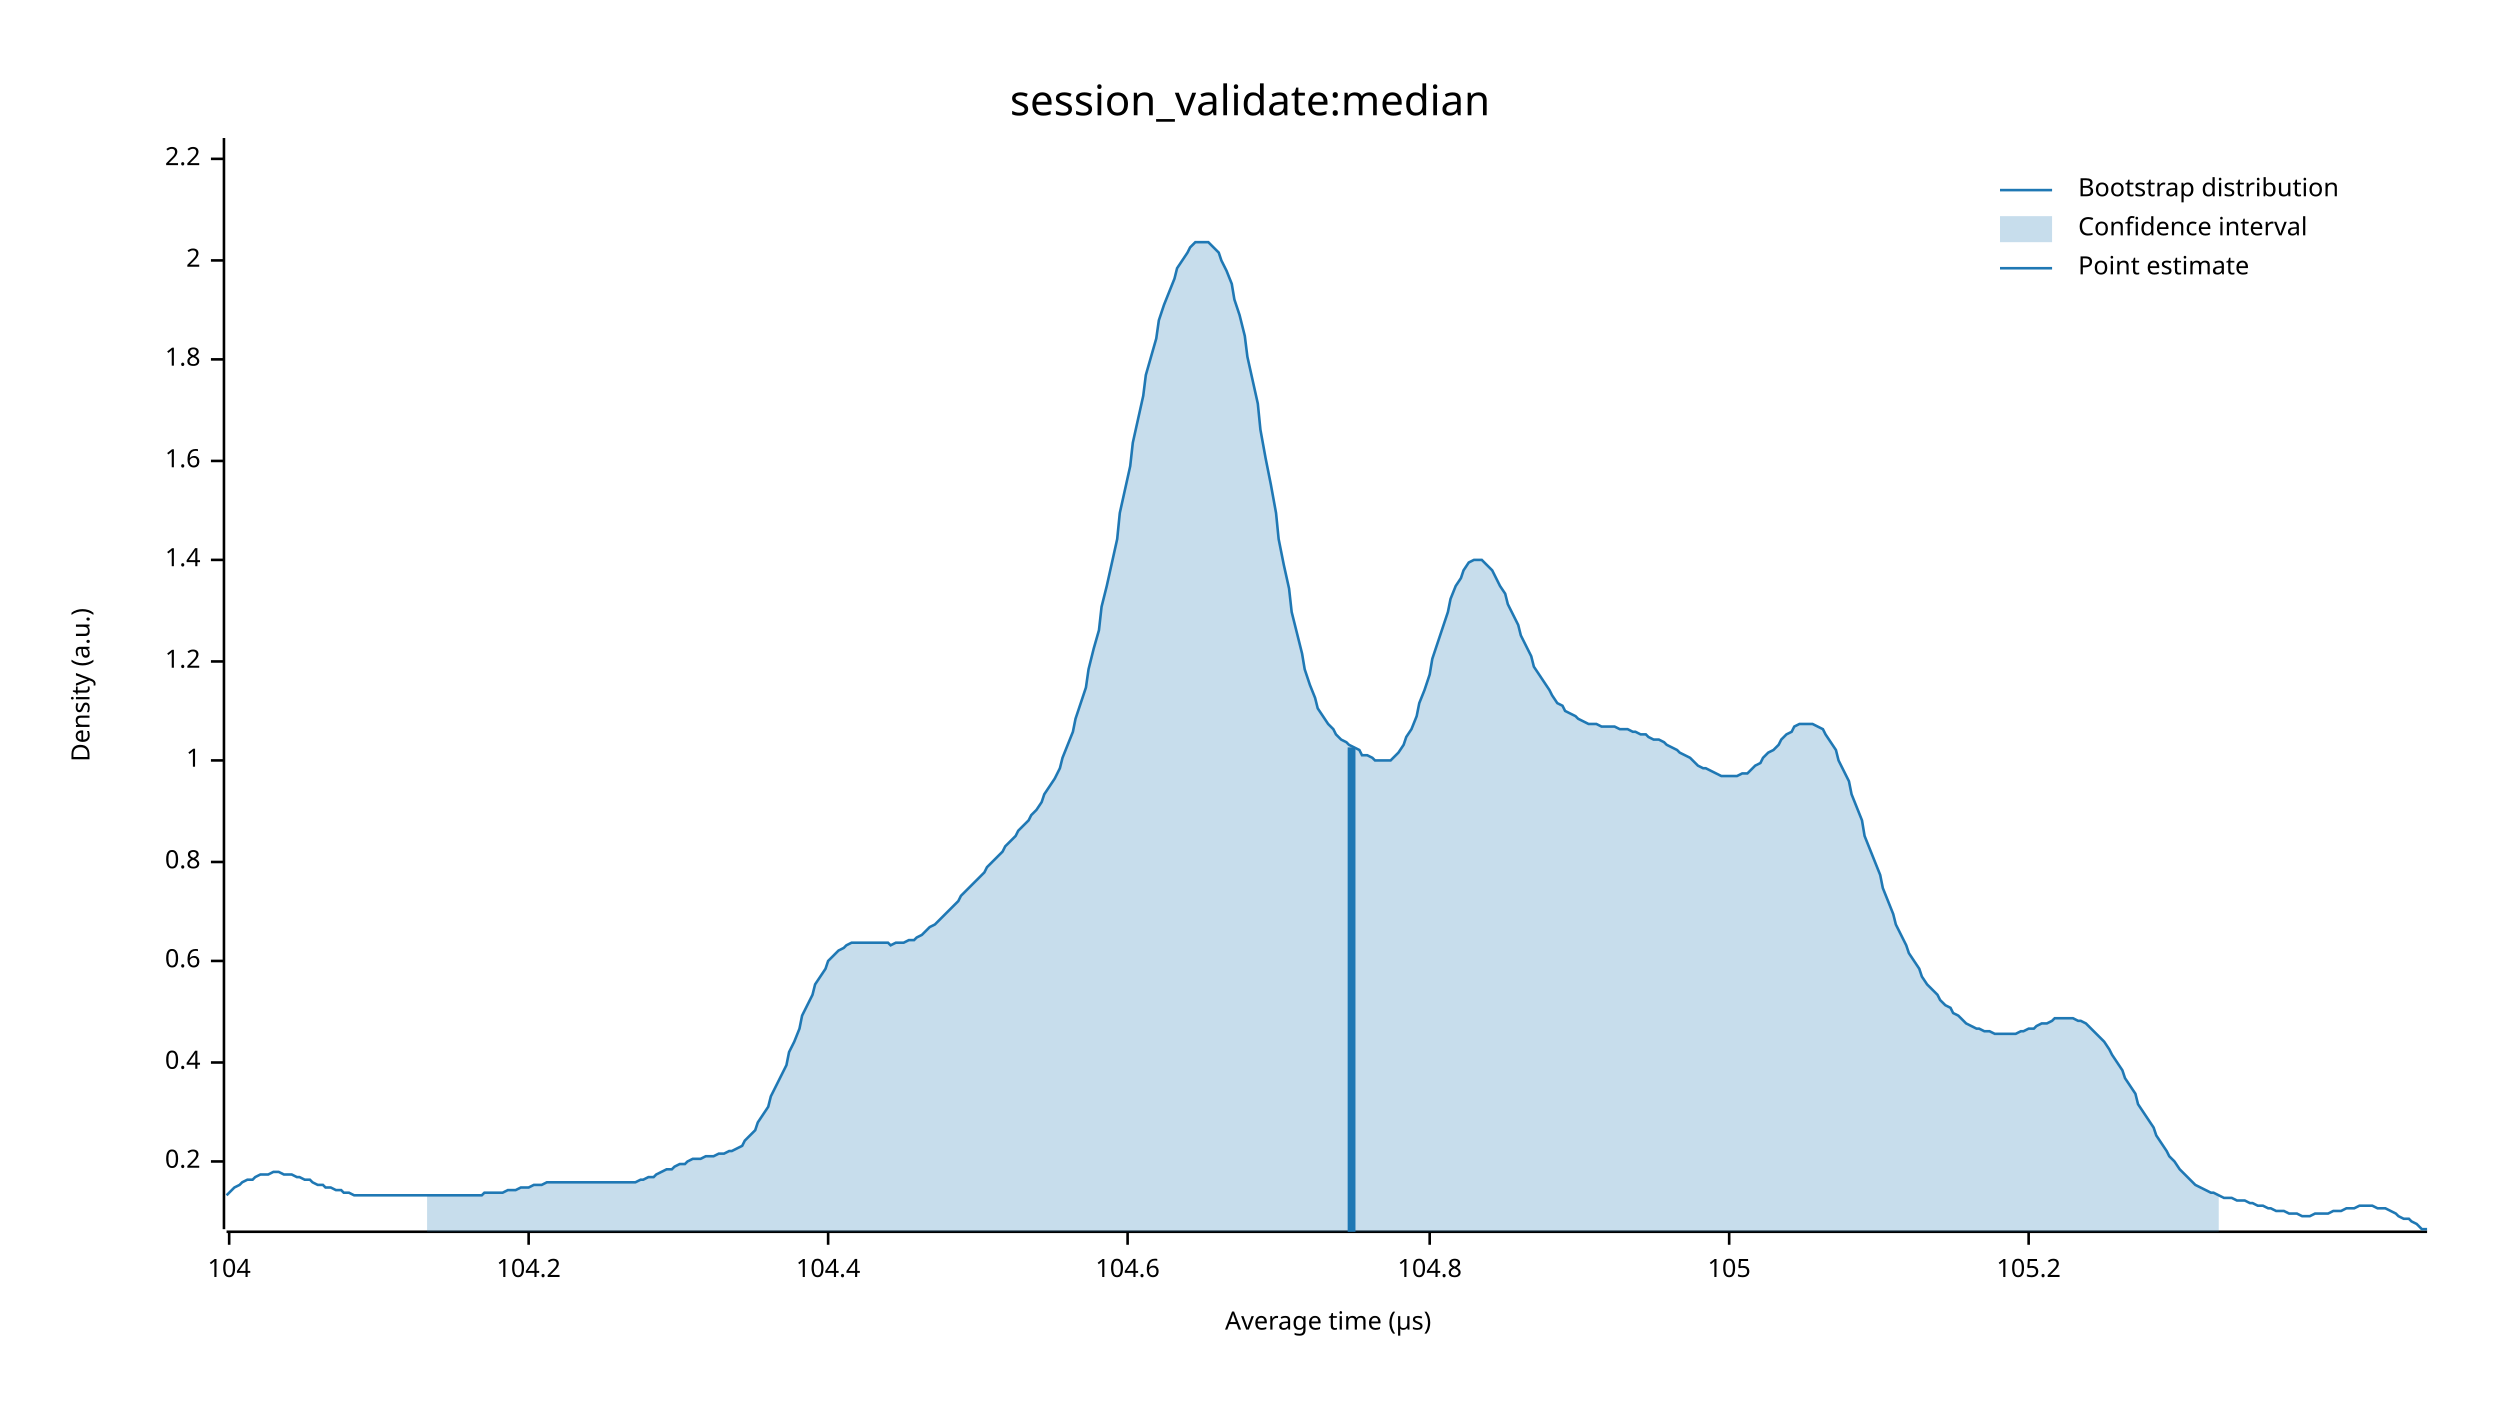
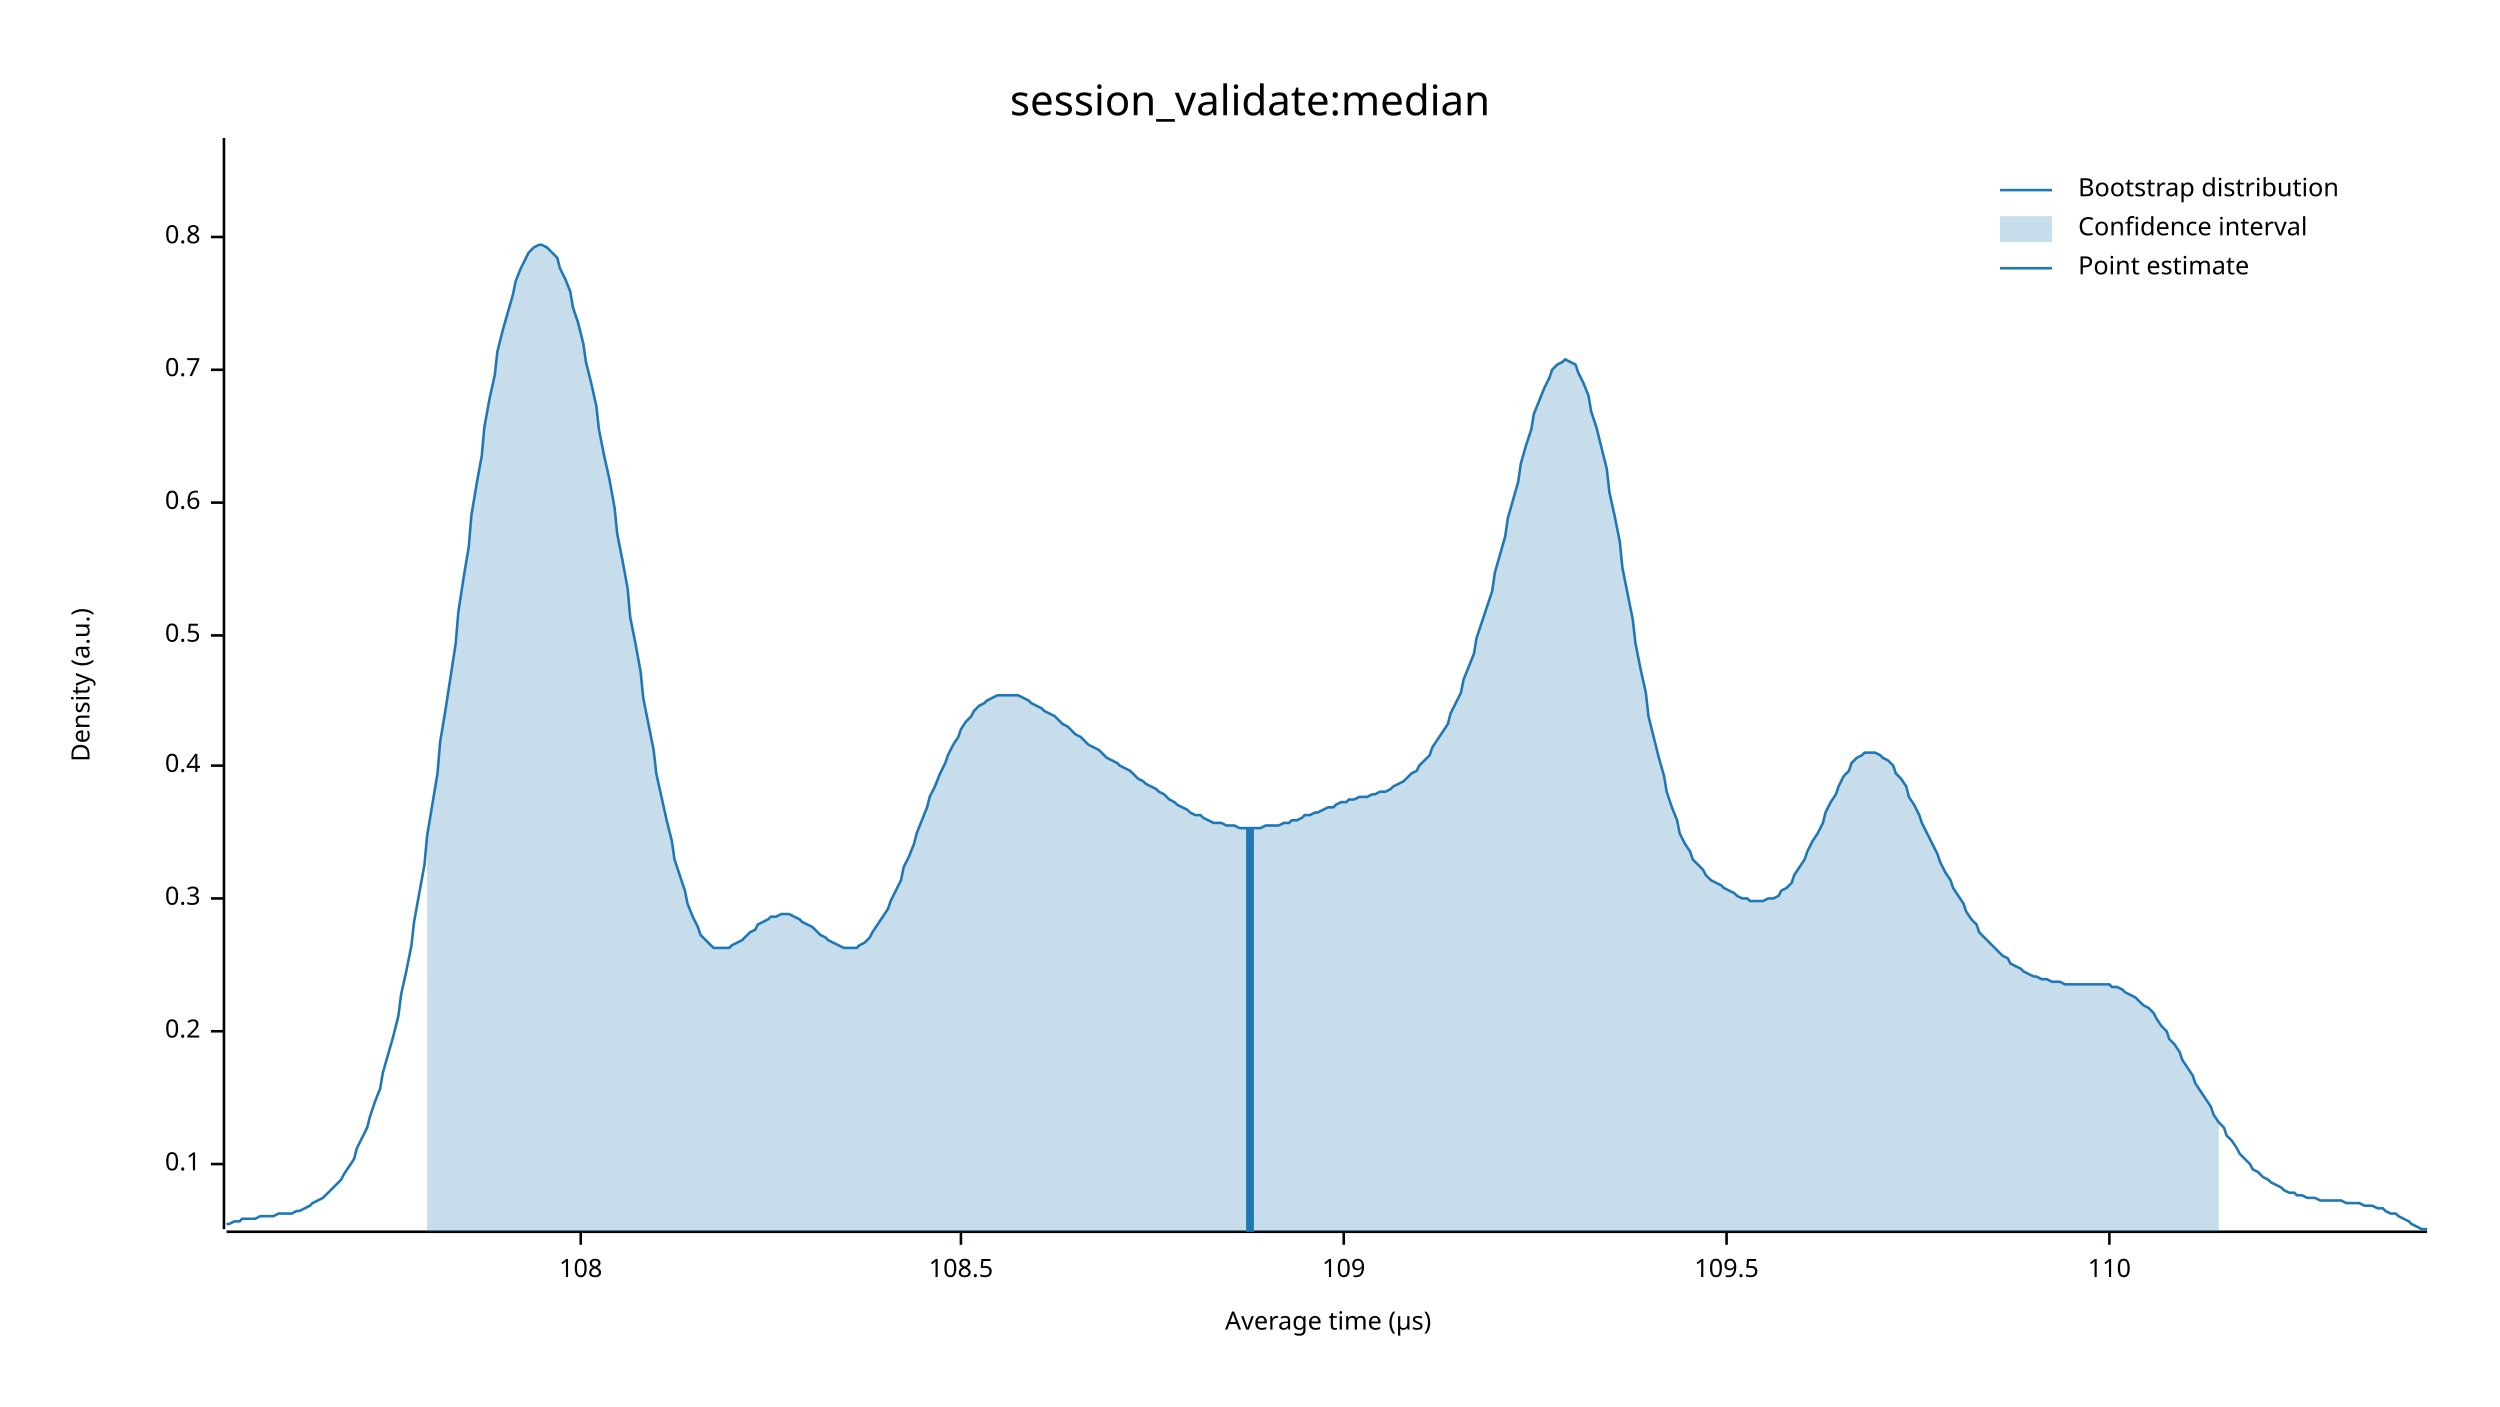
<svg xmlns="http://www.w3.org/2000/svg" width="960" height="540" viewBox="0 0 960 540">
  <text x="480" y="32" dy="0.76em" text-anchor="middle" font-family="sans-serif" font-size="16.129" opacity="1" fill="#000000">
session_validate:median
</text>
  <text x="27" y="263" dy="0.76em" text-anchor="middle" font-family="sans-serif" font-size="9.677" opacity="1" fill="#000000" transform="rotate(270, 27, 263)">
Density (a.u.)
</text>
  <text x="510" y="513" dy="-0.5ex" text-anchor="middle" font-family="sans-serif" font-size="9.677" opacity="1" fill="#000000">
Average time (µs)
</text>
  <polyline fill="none" opacity="1" stroke="#000000" stroke-width="1" points="86,53 86,472 " />
-   <text x="77" y="446" dy="0.5ex" text-anchor="end" font-family="sans-serif" font-size="9.677" opacity="1" fill="#000000">
+   <text x="77" y="447" dy="0.5ex" text-anchor="end" font-family="sans-serif" font-size="9.677" opacity="1" fill="#000000">
+ 0.1
+ </text>
+   <polyline fill="none" opacity="1" stroke="#000000" stroke-width="1" points="81,447 86,447 " />
+   <text x="77" y="396" dy="0.5ex" text-anchor="end" font-family="sans-serif" font-size="9.677" opacity="1" fill="#000000">
0.2
</text>
-   <polyline fill="none" opacity="1" stroke="#000000" stroke-width="1" points="81,446 86,446 " />
-   <text x="77" y="408" dy="0.5ex" text-anchor="end" font-family="sans-serif" font-size="9.677" opacity="1" fill="#000000">
+   <polyline fill="none" opacity="1" stroke="#000000" stroke-width="1" points="81,396 86,396 " />
+   <text x="77" y="345" dy="0.5ex" text-anchor="end" font-family="sans-serif" font-size="9.677" opacity="1" fill="#000000">
+ 0.3
+ </text>
+   <polyline fill="none" opacity="1" stroke="#000000" stroke-width="1" points="81,345 86,345 " />
+   <text x="77" y="294" dy="0.5ex" text-anchor="end" font-family="sans-serif" font-size="9.677" opacity="1" fill="#000000">
0.4
</text>
-   <polyline fill="none" opacity="1" stroke="#000000" stroke-width="1" points="81,408 86,408 " />
-   <text x="77" y="369" dy="0.5ex" text-anchor="end" font-family="sans-serif" font-size="9.677" opacity="1" fill="#000000">
+   <polyline fill="none" opacity="1" stroke="#000000" stroke-width="1" points="81,294 86,294 " />
+   <text x="77" y="244" dy="0.5ex" text-anchor="end" font-family="sans-serif" font-size="9.677" opacity="1" fill="#000000">
+ 0.5
+ </text>
+   <polyline fill="none" opacity="1" stroke="#000000" stroke-width="1" points="81,244 86,244 " />
+   <text x="77" y="193" dy="0.5ex" text-anchor="end" font-family="sans-serif" font-size="9.677" opacity="1" fill="#000000">
0.6
</text>
-   <polyline fill="none" opacity="1" stroke="#000000" stroke-width="1" points="81,369 86,369 " />
-   <text x="77" y="331" dy="0.5ex" text-anchor="end" font-family="sans-serif" font-size="9.677" opacity="1" fill="#000000">
+   <polyline fill="none" opacity="1" stroke="#000000" stroke-width="1" points="81,193 86,193 " />
+   <text x="77" y="142" dy="0.5ex" text-anchor="end" font-family="sans-serif" font-size="9.677" opacity="1" fill="#000000">
+ 0.7
+ </text>
+   <polyline fill="none" opacity="1" stroke="#000000" stroke-width="1" points="81,142 86,142 " />
+   <text x="77" y="91" dy="0.5ex" text-anchor="end" font-family="sans-serif" font-size="9.677" opacity="1" fill="#000000">
0.8
</text>
-   <polyline fill="none" opacity="1" stroke="#000000" stroke-width="1" points="81,331 86,331 " />
-   <text x="77" y="292" dy="0.5ex" text-anchor="end" font-family="sans-serif" font-size="9.677" opacity="1" fill="#000000">
- 1
+   <polyline fill="none" opacity="1" stroke="#000000" stroke-width="1" points="81,91 86,91 " />
+   <polyline fill="none" opacity="1" stroke="#000000" stroke-width="1" points="87,473 932,473 " />
+   <text x="223" y="483" dy="0.76em" text-anchor="middle" font-family="sans-serif" font-size="9.677" opacity="1" fill="#000000">
+ 108
</text>
-   <polyline fill="none" opacity="1" stroke="#000000" stroke-width="1" points="81,292 86,292 " />
-   <text x="77" y="254" dy="0.5ex" text-anchor="end" font-family="sans-serif" font-size="9.677" opacity="1" fill="#000000">
- 1.2
+   <polyline fill="none" opacity="1" stroke="#000000" stroke-width="1" points="223,473 223,478 " />
+   <text x="369" y="483" dy="0.76em" text-anchor="middle" font-family="sans-serif" font-size="9.677" opacity="1" fill="#000000">
+ 108.5
</text>
-   <polyline fill="none" opacity="1" stroke="#000000" stroke-width="1" points="81,254 86,254 " />
-   <text x="77" y="215" dy="0.5ex" text-anchor="end" font-family="sans-serif" font-size="9.677" opacity="1" fill="#000000">
- 1.4
+   <polyline fill="none" opacity="1" stroke="#000000" stroke-width="1" points="369,473 369,478 " />
+   <text x="516" y="483" dy="0.76em" text-anchor="middle" font-family="sans-serif" font-size="9.677" opacity="1" fill="#000000">
+ 109
</text>
-   <polyline fill="none" opacity="1" stroke="#000000" stroke-width="1" points="81,215 86,215 " />
-   <text x="77" y="177" dy="0.5ex" text-anchor="end" font-family="sans-serif" font-size="9.677" opacity="1" fill="#000000">
- 1.6
+   <polyline fill="none" opacity="1" stroke="#000000" stroke-width="1" points="516,473 516,478 " />
+   <text x="663" y="483" dy="0.76em" text-anchor="middle" font-family="sans-serif" font-size="9.677" opacity="1" fill="#000000">
+ 109.5
</text>
-   <polyline fill="none" opacity="1" stroke="#000000" stroke-width="1" points="81,177 86,177 " />
-   <text x="77" y="138" dy="0.5ex" text-anchor="end" font-family="sans-serif" font-size="9.677" opacity="1" fill="#000000">
- 1.8
+   <polyline fill="none" opacity="1" stroke="#000000" stroke-width="1" points="663,473 663,478 " />
+   <text x="810" y="483" dy="0.76em" text-anchor="middle" font-family="sans-serif" font-size="9.677" opacity="1" fill="#000000">
+ 110
</text>
-   <polyline fill="none" opacity="1" stroke="#000000" stroke-width="1" points="81,138 86,138 " />
-   <text x="77" y="100" dy="0.5ex" text-anchor="end" font-family="sans-serif" font-size="9.677" opacity="1" fill="#000000">
- 2
- </text>
-   <polyline fill="none" opacity="1" stroke="#000000" stroke-width="1" points="81,100 86,100 " />
-   <text x="77" y="61" dy="0.5ex" text-anchor="end" font-family="sans-serif" font-size="9.677" opacity="1" fill="#000000">
- 2.2
- </text>
-   <polyline fill="none" opacity="1" stroke="#000000" stroke-width="1" points="81,61 86,61 " />
-   <polyline fill="none" opacity="1" stroke="#000000" stroke-width="1" points="87,473 932,473 " />
-   <text x="88" y="483" dy="0.76em" text-anchor="middle" font-family="sans-serif" font-size="9.677" opacity="1" fill="#000000">
- 104
- </text>
-   <polyline fill="none" opacity="1" stroke="#000000" stroke-width="1" points="88,473 88,478 " />
-   <text x="203" y="483" dy="0.76em" text-anchor="middle" font-family="sans-serif" font-size="9.677" opacity="1" fill="#000000">
- 104.2
- </text>
-   <polyline fill="none" opacity="1" stroke="#000000" stroke-width="1" points="203,473 203,478 " />
-   <text x="318" y="483" dy="0.76em" text-anchor="middle" font-family="sans-serif" font-size="9.677" opacity="1" fill="#000000">
- 104.4
- </text>
-   <polyline fill="none" opacity="1" stroke="#000000" stroke-width="1" points="318,473 318,478 " />
-   <text x="433" y="483" dy="0.76em" text-anchor="middle" font-family="sans-serif" font-size="9.677" opacity="1" fill="#000000">
- 104.6
- </text>
-   <polyline fill="none" opacity="1" stroke="#000000" stroke-width="1" points="433,473 433,478 " />
-   <text x="549" y="483" dy="0.76em" text-anchor="middle" font-family="sans-serif" font-size="9.677" opacity="1" fill="#000000">
- 104.8
- </text>
-   <polyline fill="none" opacity="1" stroke="#000000" stroke-width="1" points="549,473 549,478 " />
-   <text x="664" y="483" dy="0.76em" text-anchor="middle" font-family="sans-serif" font-size="9.677" opacity="1" fill="#000000">
- 105
- </text>
-   <polyline fill="none" opacity="1" stroke="#000000" stroke-width="1" points="664,473 664,478 " />
-   <text x="779" y="483" dy="0.76em" text-anchor="middle" font-family="sans-serif" font-size="9.677" opacity="1" fill="#000000">
- 105.2
- </text>
-   <polyline fill="none" opacity="1" stroke="#000000" stroke-width="1" points="779,473 779,478 " />
-   <polyline fill="none" opacity="1" stroke="#1F78B4" stroke-width="1" points="87,459 88,458 90,456 92,455 93,454 95,453 97,453 98,452 100,451 102,451 103,451 105,450 107,450 109,451 110,451 112,451 114,452 115,452 117,453 119,453 120,454 122,455 124,455 125,456 127,456 129,457 131,457 132,458 134,458 136,459 137,459 139,459 141,459 142,459 144,459 146,459 147,459 149,459 151,459 153,459 154,459 156,459 158,459 159,459 161,459 163,459 164,459 166,459 168,459 169,459 171,459 173,459 175,459 176,459 178,459 180,459 181,459 183,459 185,459 186,458 188,458 190,458 191,458 193,458 195,457 197,457 198,457 200,456 202,456 203,456 205,455 207,455 208,455 210,454 212,454 214,454 215,454 217,454 219,454 220,454 222,454 224,454 225,454 227,454 229,454 230,454 232,454 234,454 236,454 237,454 239,454 241,454 242,454 244,454 246,453 247,453 249,452 251,452 252,451 254,450 256,449 258,449 259,448 261,447 263,447 264,446 266,445 268,445 269,445 271,444 273,444 274,444 276,443 278,443 280,442 281,442 283,441 285,440 286,438 288,436 290,434 291,431 293,428 295,425 296,421 298,417 300,413 302,409 303,404 305,400 307,395 308,390 310,386 312,382 313,378 315,375 317,372 318,369 320,367 322,365 324,364 325,363 327,362 329,362 330,362 332,362 334,362 335,362 337,362 339,362 341,362 342,363 344,362 346,362 347,362 349,361 351,361 352,360 354,359 356,357 357,356 359,355 361,353 363,351 364,350 366,348 368,346 369,344 371,342 373,340 374,339 376,337 378,335 379,333 381,331 383,329 385,327 386,325 388,323 390,321 391,319 393,317 395,315 396,313 398,311 400,308 401,305 403,302 405,299 407,295 408,291 410,286 412,281 413,276 415,270 417,264 418,257 420,249 422,242 423,233 425,225 427,216 429,207 430,197 432,188 434,179 435,170 437,161 439,152 440,144 442,137 444,130 445,123 447,117 449,112 451,107 452,103 454,100 456,97 457,95 459,93 461,93 462,93 464,93 466,95 468,97 469,100 471,104 473,109 474,115 476,121 478,129 479,137 481,146 483,155 484,165 486,176 488,186 490,197 491,207 493,217 495,226 496,235 498,243 500,251 501,257 503,263 505,268 506,272 508,275 510,278 512,280 513,282 515,284 517,285 518,286 520,287 522,288 523,290 525,290 527,291 528,292 530,292 532,292 534,292 535,291 537,289 539,286 540,283 542,280 544,275 545,270 547,265 549,259 550,253 552,247 554,241 556,235 557,230 559,225 561,222 562,219 564,216 566,215 567,215 569,215 571,217 573,219 574,221 576,225 578,228 579,232 581,236 583,240 584,244 586,248 588,252 589,256 591,259 593,262 595,265 596,267 598,270 600,271 601,273 603,274 605,275 606,276 608,277 610,278 611,278 613,278 615,279 617,279 618,279 620,279 622,280 623,280 625,280 627,281 628,281 630,282 632,282 633,283 635,284 637,284 639,285 640,286 642,287 644,288 645,289 647,290 649,291 650,292 652,294 654,295 655,295 657,296 659,297 661,298 662,298 664,298 666,298 667,298 669,297 671,297 672,296 674,294 676,293 677,291 679,289 681,288 683,286 684,284 686,282 688,281 689,279 691,278 693,278 694,278 696,278 698,279 700,280 701,282 703,285 705,288 706,292 708,296 710,300 711,305 713,310 715,315 716,321 718,326 720,331 722,336 723,341 725,346 727,351 728,355 730,359 732,363 733,366 735,369 737,372 738,375 740,378 742,380 744,382 745,384 747,386 749,387 750,389 752,390 754,392 755,393 757,394 759,395 760,395 762,396 764,396 766,397 767,397 769,397 771,397 772,397 774,397 776,396 777,396 779,395 781,395 782,394 784,393 786,393 788,392 789,391 791,391 793,391 794,391 796,391 798,392 799,392 801,393 803,395 804,396 806,398 808,400 810,403 811,405 813,408 815,411 816,414 818,417 820,420 821,424 823,427 825,430 827,433 828,436 830,439 832,442 833,444 835,446 837,449 838,450 840,452 842,454 843,455 845,456 847,457 849,458 850,458 852,459 854,460 855,460 857,460 859,461 860,461 862,461 864,462 865,462 867,463 869,463 871,464 872,464 874,465 876,465 877,465 879,466 881,466 882,466 884,467 886,467 887,467 889,466 891,466 893,466 894,466 896,465 898,465 899,465 901,464 903,464 904,464 906,463 908,463 909,463 911,463 913,464 915,464 916,464 918,465 920,466 921,467 923,468 925,468 926,469 928,470 930,472 932,472 " />
-   <polygon opacity="0.25" fill="#1F78B4" points="164,459 166,459 168,459 169,459 171,459 173,459 175,459 176,459 178,459 180,459 181,459 183,459 185,459 186,458 188,458 190,458 191,458 193,458 195,457 197,457 198,457 200,456 202,456 203,456 205,455 207,455 208,455 210,454 212,454 214,454 215,454 217,454 219,454 220,454 222,454 224,454 225,454 227,454 229,454 230,454 232,454 234,454 236,454 237,454 239,454 241,454 242,454 244,454 246,453 247,453 249,452 251,452 252,451 254,450 256,449 258,449 259,448 261,447 263,447 264,446 266,445 268,445 269,445 271,444 273,444 274,444 276,443 278,443 280,442 281,442 283,441 285,440 286,438 288,436 290,434 291,431 293,428 295,425 296,421 298,417 300,413 302,409 303,404 305,400 307,395 308,390 310,386 312,382 313,378 315,375 317,372 318,369 320,367 322,365 324,364 325,363 327,362 329,362 330,362 332,362 334,362 335,362 337,362 339,362 341,362 342,363 344,362 346,362 347,362 349,361 351,361 352,360 354,359 356,357 357,356 359,355 361,353 363,351 364,350 366,348 368,346 369,344 371,342 373,340 374,339 376,337 378,335 379,333 381,331 383,329 385,327 386,325 388,323 390,321 391,319 393,317 395,315 396,313 398,311 400,308 401,305 403,302 405,299 407,295 408,291 410,286 412,281 413,276 415,270 417,264 418,257 420,249 422,242 423,233 425,225 427,216 429,207 430,197 432,188 434,179 435,170 437,161 439,152 440,144 442,137 444,130 445,123 447,117 449,112 451,107 452,103 454,100 456,97 457,95 459,93 461,93 462,93 464,93 466,95 468,97 469,100 471,104 473,109 474,115 476,121 478,129 479,137 481,146 483,155 484,165 486,176 488,186 490,197 491,207 493,217 495,226 496,235 498,243 500,251 501,257 503,263 505,268 506,272 508,275 510,278 512,280 513,282 515,284 517,285 518,286 520,287 522,288 523,290 525,290 527,291 528,292 530,292 532,292 534,292 535,291 537,289 539,286 540,283 542,280 544,275 545,270 547,265 549,259 550,253 552,247 554,241 556,235 557,230 559,225 561,222 562,219 564,216 566,215 567,215 569,215 571,217 573,219 574,221 576,225 578,228 579,232 581,236 583,240 584,244 586,248 588,252 589,256 591,259 593,262 595,265 596,267 598,270 600,271 601,273 603,274 605,275 606,276 608,277 610,278 611,278 613,278 615,279 617,279 618,279 620,279 622,280 623,280 625,280 627,281 628,281 630,282 632,282 633,283 635,284 637,284 639,285 640,286 642,287 644,288 645,289 647,290 649,291 650,292 652,294 654,295 655,295 657,296 659,297 661,298 662,298 664,298 666,298 667,298 669,297 671,297 672,296 674,294 676,293 677,291 679,289 681,288 683,286 684,284 686,282 688,281 689,279 691,278 693,278 694,278 696,278 698,279 700,280 701,282 703,285 705,288 706,292 708,296 710,300 711,305 713,310 715,315 716,321 718,326 720,331 722,336 723,341 725,346 727,351 728,355 730,359 732,363 733,366 735,369 737,372 738,375 740,378 742,380 744,382 745,384 747,386 749,387 750,389 752,390 754,392 755,393 757,394 759,395 760,395 762,396 764,396 766,397 767,397 769,397 771,397 772,397 774,397 776,396 777,396 779,395 781,395 782,394 784,393 786,393 788,392 789,391 791,391 793,391 794,391 796,391 798,392 799,392 801,393 803,395 804,396 806,398 808,400 810,403 811,405 813,408 815,411 816,414 818,417 820,420 821,424 823,427 825,430 827,433 828,436 830,439 832,442 833,444 835,446 837,449 838,450 840,452 842,454 843,455 845,456 847,457 849,458 850,458 852,459 852,473 164,473 " />
-   <polyline fill="none" opacity="1" stroke="#1F78B4" stroke-width="3" points="519,473 519,287 " />
+   <polyline fill="none" opacity="1" stroke="#000000" stroke-width="1" points="810,473 810,478 " />
+   <polyline fill="none" opacity="1" stroke="#1F78B4" stroke-width="1" points="87,470 88,470 90,469 92,469 93,468 95,468 97,468 98,468 100,467 102,467 103,467 105,467 107,466 109,466 110,466 112,466 114,465 115,465 117,464 119,463 120,462 122,461 124,460 125,459 127,457 129,455 131,453 132,451 134,448 136,445 137,441 139,437 141,433 142,429 144,423 146,418 147,412 149,405 151,398 153,390 154,382 156,373 158,363 159,354 161,343 163,332 164,321 166,309 168,297 169,285 171,273 173,260 175,247 176,235 178,222 180,210 181,198 183,186 185,175 186,164 188,153 190,144 191,135 193,127 195,120 197,113 198,108 200,103 202,99 203,97 205,95 207,94 208,94 210,95 212,97 214,99 215,103 217,107 219,112 220,118 222,124 224,132 225,139 227,147 229,156 230,165 232,175 234,184 236,195 237,205 239,215 241,226 242,237 244,247 246,258 247,268 249,278 251,288 252,297 254,306 256,315 258,323 259,330 261,336 263,342 264,347 266,352 268,356 269,359 271,361 273,363 274,364 276,364 278,364 280,364 281,363 283,362 285,361 286,360 288,358 290,357 291,355 293,354 295,353 296,352 298,352 300,351 302,351 303,351 305,352 307,353 308,354 310,355 312,356 313,357 315,359 317,360 318,361 320,362 322,363 324,364 325,364 327,364 329,364 330,363 332,362 334,360 335,358 337,355 339,352 341,349 342,346 344,342 346,338 347,333 349,329 351,324 352,320 354,315 356,310 357,306 359,302 361,297 363,293 364,290 366,286 368,283 369,280 371,277 373,275 374,273 376,271 378,270 379,269 381,268 383,267 385,267 386,267 388,267 390,267 391,267 393,268 395,269 396,270 398,271 400,272 401,273 403,274 405,275 407,277 408,278 410,279 412,281 413,282 415,283 417,285 418,286 420,287 422,288 423,289 425,291 427,292 429,293 430,294 432,295 434,296 435,297 437,299 439,300 440,301 442,302 444,303 445,304 447,305 449,307 451,308 452,309 454,310 456,311 457,312 459,313 461,313 462,314 464,315 466,316 468,316 469,316 471,317 473,317 474,317 476,318 478,318 479,318 481,318 483,318 484,318 486,317 488,317 490,317 491,317 493,316 495,316 496,315 498,315 500,314 501,313 503,313 505,312 506,312 508,311 510,310 512,310 513,309 515,308 517,308 518,307 520,307 522,306 523,306 525,306 527,305 528,305 530,304 532,304 534,303 535,302 537,301 539,300 540,299 542,297 544,296 545,294 547,292 549,290 550,287 552,284 554,281 556,278 557,274 559,270 561,266 562,261 564,256 566,251 567,245 569,239 571,233 573,227 574,220 576,213 578,206 579,199 581,192 583,185 584,178 586,171 588,165 589,159 591,154 593,149 595,145 596,142 598,140 600,139 601,138 603,139 605,140 606,143 608,147 610,152 611,158 613,164 615,172 617,180 618,189 620,198 622,208 623,218 625,228 627,238 628,247 630,257 632,266 633,275 635,283 637,291 639,298 640,304 642,310 644,315 645,320 647,324 649,327 650,330 652,332 654,334 655,336 657,338 659,339 661,340 662,341 664,342 666,343 667,344 669,345 671,345 672,346 674,346 676,346 677,346 679,345 681,345 683,344 684,342 686,341 688,339 689,336 691,333 693,330 694,327 696,323 698,320 700,316 701,312 703,308 705,305 706,302 708,298 710,296 711,293 713,291 715,290 716,289 718,289 720,289 722,290 723,291 725,292 727,294 728,297 730,299 732,302 733,306 735,309 737,313 738,316 740,320 742,324 744,328 745,331 747,335 749,338 750,341 752,344 754,347 755,350 757,353 759,355 760,358 762,360 764,362 766,364 767,365 769,367 771,368 772,370 774,371 776,372 777,373 779,374 781,375 782,375 784,376 786,376 788,377 789,377 791,377 793,378 794,378 796,378 798,378 799,378 801,378 803,378 804,378 806,378 808,378 810,378 811,379 813,379 815,380 816,381 818,382 820,383 821,384 823,386 825,387 827,389 828,391 830,394 832,396 833,399 835,401 837,404 838,407 840,410 842,413 843,416 845,419 847,422 849,425 850,428 852,431 854,433 855,436 857,438 859,441 860,443 862,445 864,447 865,449 867,450 869,452 871,453 872,454 874,455 876,456 877,457 879,458 881,458 882,459 884,459 886,460 887,460 889,460 891,461 893,461 894,461 896,461 898,461 899,461 901,462 903,462 904,462 906,462 908,463 909,463 911,463 913,464 915,464 916,465 918,466 920,466 921,467 923,468 925,469 926,470 928,471 930,472 932,472 " />
+   <polygon opacity="0.25" fill="#1F78B4" points="164,321 166,309 168,297 169,285 171,273 173,260 175,247 176,235 178,222 180,210 181,198 183,186 185,175 186,164 188,153 190,144 191,135 193,127 195,120 197,113 198,108 200,103 202,99 203,97 205,95 207,94 208,94 210,95 212,97 214,99 215,103 217,107 219,112 220,118 222,124 224,132 225,139 227,147 229,156 230,165 232,175 234,184 236,195 237,205 239,215 241,226 242,237 244,247 246,258 247,268 249,278 251,288 252,297 254,306 256,315 258,323 259,330 261,336 263,342 264,347 266,352 268,356 269,359 271,361 273,363 274,364 276,364 278,364 280,364 281,363 283,362 285,361 286,360 288,358 290,357 291,355 293,354 295,353 296,352 298,352 300,351 302,351 303,351 305,352 307,353 308,354 310,355 312,356 313,357 315,359 317,360 318,361 320,362 322,363 324,364 325,364 327,364 329,364 330,363 332,362 334,360 335,358 337,355 339,352 341,349 342,346 344,342 346,338 347,333 349,329 351,324 352,320 354,315 356,310 357,306 359,302 361,297 363,293 364,290 366,286 368,283 369,280 371,277 373,275 374,273 376,271 378,270 379,269 381,268 383,267 385,267 386,267 388,267 390,267 391,267 393,268 395,269 396,270 398,271 400,272 401,273 403,274 405,275 407,277 408,278 410,279 412,281 413,282 415,283 417,285 418,286 420,287 422,288 423,289 425,291 427,292 429,293 430,294 432,295 434,296 435,297 437,299 439,300 440,301 442,302 444,303 445,304 447,305 449,307 451,308 452,309 454,310 456,311 457,312 459,313 461,313 462,314 464,315 466,316 468,316 469,316 471,317 473,317 474,317 476,318 478,318 479,318 481,318 483,318 484,318 486,317 488,317 490,317 491,317 493,316 495,316 496,315 498,315 500,314 501,313 503,313 505,312 506,312 508,311 510,310 512,310 513,309 515,308 517,308 518,307 520,307 522,306 523,306 525,306 527,305 528,305 530,304 532,304 534,303 535,302 537,301 539,300 540,299 542,297 544,296 545,294 547,292 549,290 550,287 552,284 554,281 556,278 557,274 559,270 561,266 562,261 564,256 566,251 567,245 569,239 571,233 573,227 574,220 576,213 578,206 579,199 581,192 583,185 584,178 586,171 588,165 589,159 591,154 593,149 595,145 596,142 598,140 600,139 601,138 603,139 605,140 606,143 608,147 610,152 611,158 613,164 615,172 617,180 618,189 620,198 622,208 623,218 625,228 627,238 628,247 630,257 632,266 633,275 635,283 637,291 639,298 640,304 642,310 644,315 645,320 647,324 649,327 650,330 652,332 654,334 655,336 657,338 659,339 661,340 662,341 664,342 666,343 667,344 669,345 671,345 672,346 674,346 676,346 677,346 679,345 681,345 683,344 684,342 686,341 688,339 689,336 691,333 693,330 694,327 696,323 698,320 700,316 701,312 703,308 705,305 706,302 708,298 710,296 711,293 713,291 715,290 716,289 718,289 720,289 722,290 723,291 725,292 727,294 728,297 730,299 732,302 733,306 735,309 737,313 738,316 740,320 742,324 744,328 745,331 747,335 749,338 750,341 752,344 754,347 755,350 757,353 759,355 760,358 762,360 764,362 766,364 767,365 769,367 771,368 772,370 774,371 776,372 777,373 779,374 781,375 782,375 784,376 786,376 788,377 789,377 791,377 793,378 794,378 796,378 798,378 799,378 801,378 803,378 804,378 806,378 808,378 810,378 811,379 813,379 815,380 816,381 818,382 820,383 821,384 823,386 825,387 827,389 828,391 830,394 832,396 833,399 835,401 837,404 838,407 840,410 842,413 843,416 845,419 847,422 849,425 850,428 852,431 852,473 164,473 " />
+   <polyline fill="none" opacity="1" stroke="#1F78B4" stroke-width="3" points="480,473 480,318 " />
  <text x="798" y="68" dy="0.76em" text-anchor="start" font-family="sans-serif" font-size="9.677" opacity="1" fill="#000000">
Bootstrap distribution
</text>
  <text x="798" y="83" dy="0.76em" text-anchor="start" font-family="sans-serif" font-size="9.677" opacity="1" fill="#000000">
Confidence interval
</text>
  <text x="798" y="98" dy="0.76em" text-anchor="start" font-family="sans-serif" font-size="9.677" opacity="1" fill="#000000">
Point estimate
</text>
  <polyline fill="none" opacity="1" stroke="#1F78B4" stroke-width="1" points="768,73 788,73 " />
  <rect x="768" y="83" width="20" height="10" opacity="0.25" fill="#1F78B4" stroke="none" />
  <polyline fill="none" opacity="1" stroke="#1F78B4" stroke-width="1" points="768,103 788,103 " />
</svg>
